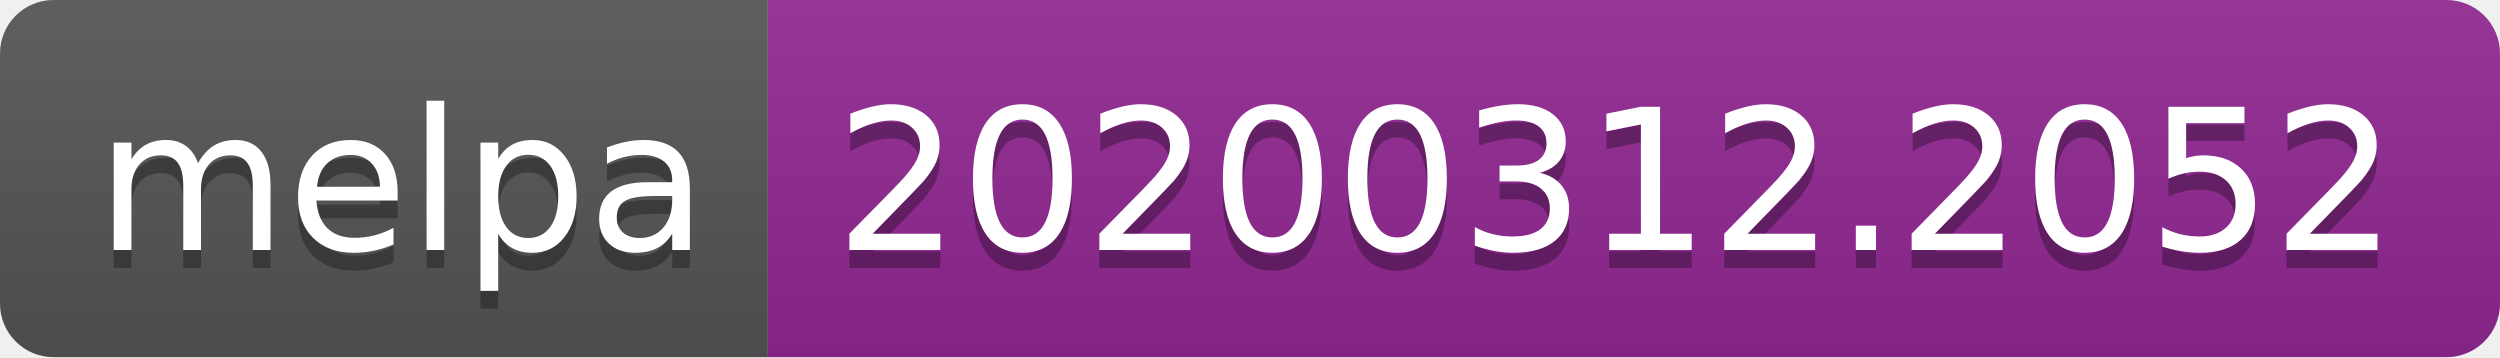
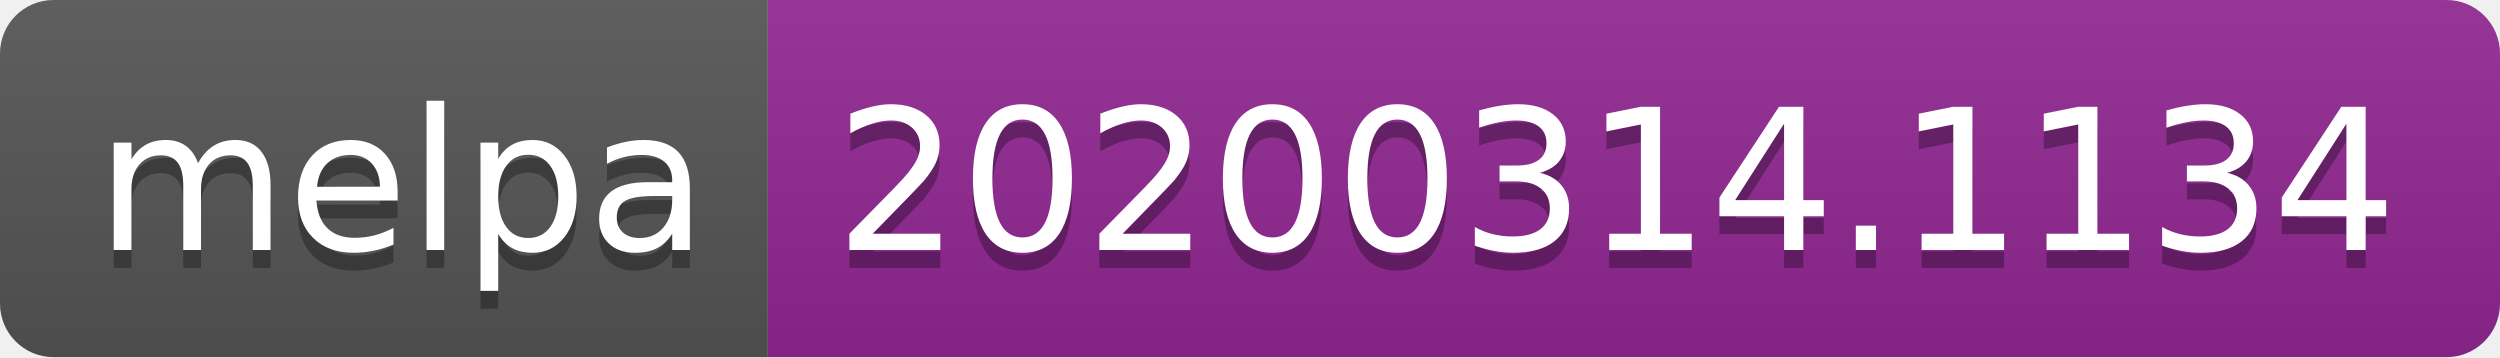
<svg xmlns="http://www.w3.org/2000/svg" width="140" height="20">
  <linearGradient id="b" x2="0" y2="100%">
    <stop offset="0" stop-color="#bbb" stop-opacity=".1" />
    <stop offset="1" stop-opacity=".1" />
  </linearGradient>
  <clipPath id="a">
    <rect width="140" height="20" rx="3" fill="#fff" />
  </clipPath>
  <g clip-path="url(#a)">
    <path fill="#555" d="M0 0h43v20H0z" />
    <path fill="#922793" d="M43 0h97v20H43z" />
    <path fill="url(#b)" d="M0 0h140v20H0z" />
  </g>
  <g fill="#fff" text-anchor="middle" font-family="DejaVu Sans,Verdana,Geneva,sans-serif" font-size="110">
    <text x="225" y="150" fill="#010101" fill-opacity=".3" transform="scale(.1)" textLength="330">melpa</text>
    <text x="225" y="140" transform="scale(.1)" textLength="330">melpa</text>
-     <text x="905" y="150" fill="#010101" fill-opacity=".3" transform="scale(.1)" textLength="870">20200312.2052</text>
-     <text x="905" y="140" transform="scale(.1)" textLength="870">20200312.2052</text>
+     <text x="905" y="150" fill="#010101" fill-opacity=".3" transform="scale(.1)" textLength="870">20200314.1134</text>
+     <text x="905" y="140" transform="scale(.1)" textLength="870">20200314.1134</text>
  </g>
</svg>
